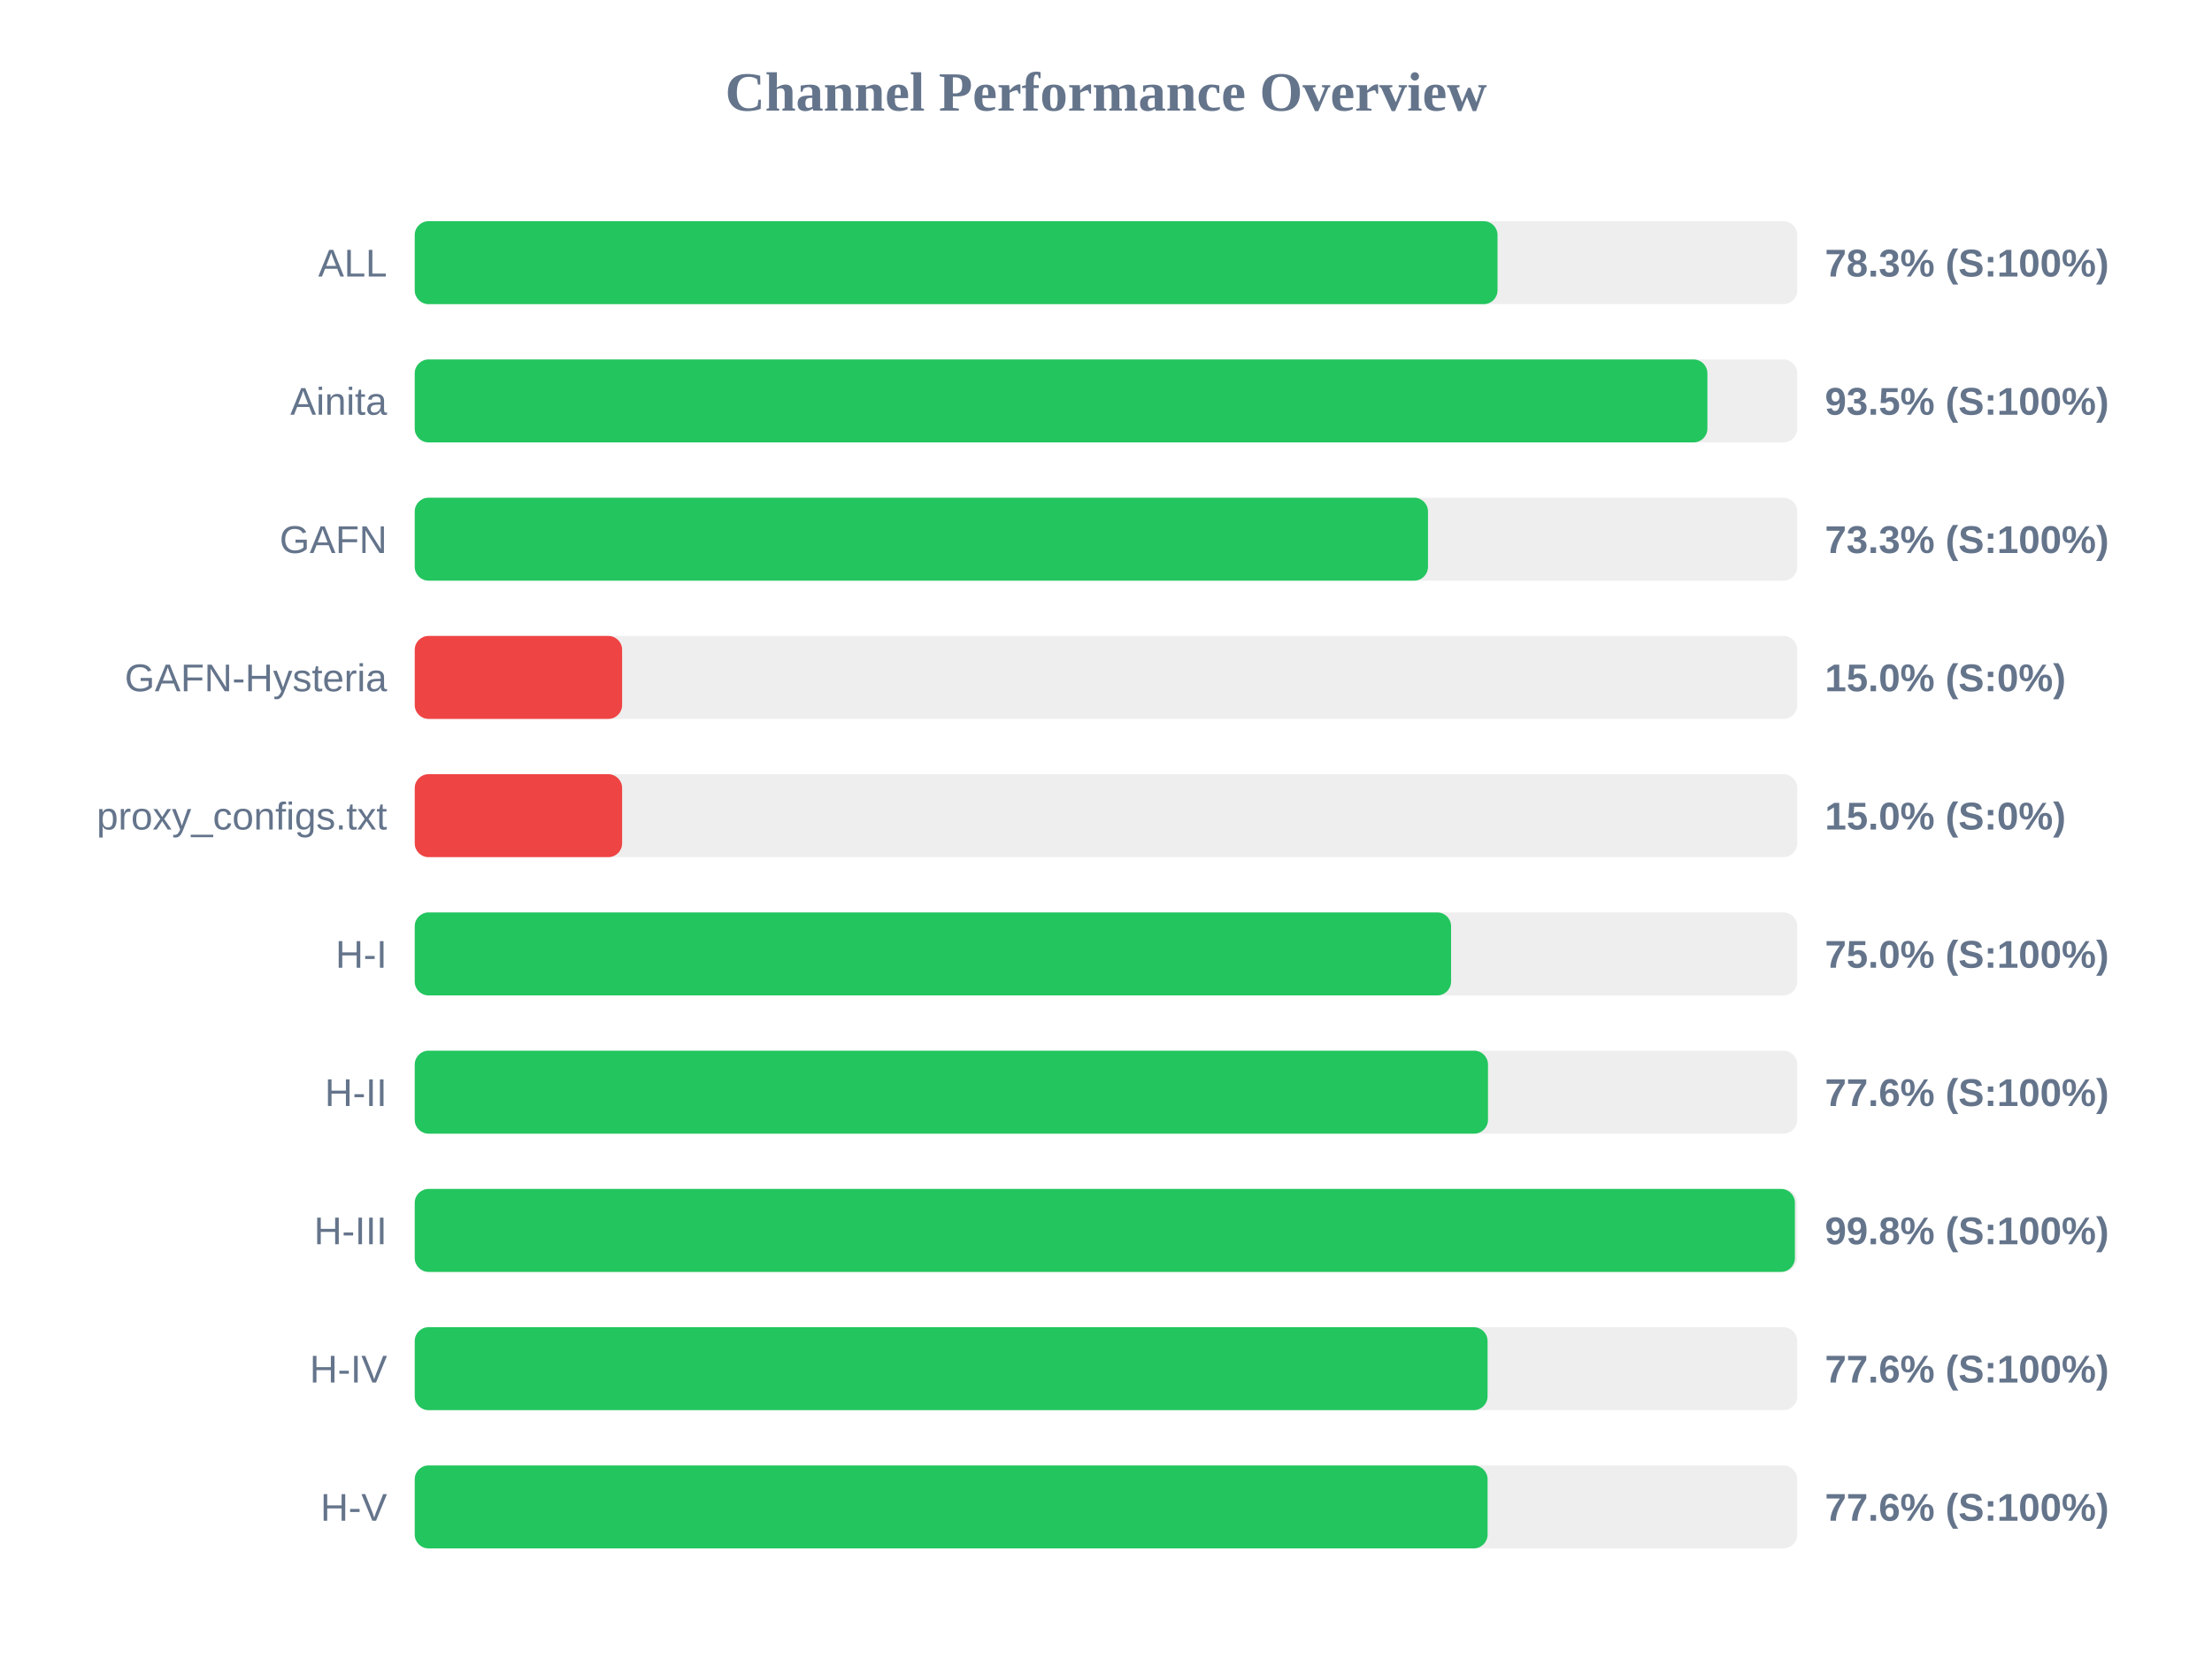
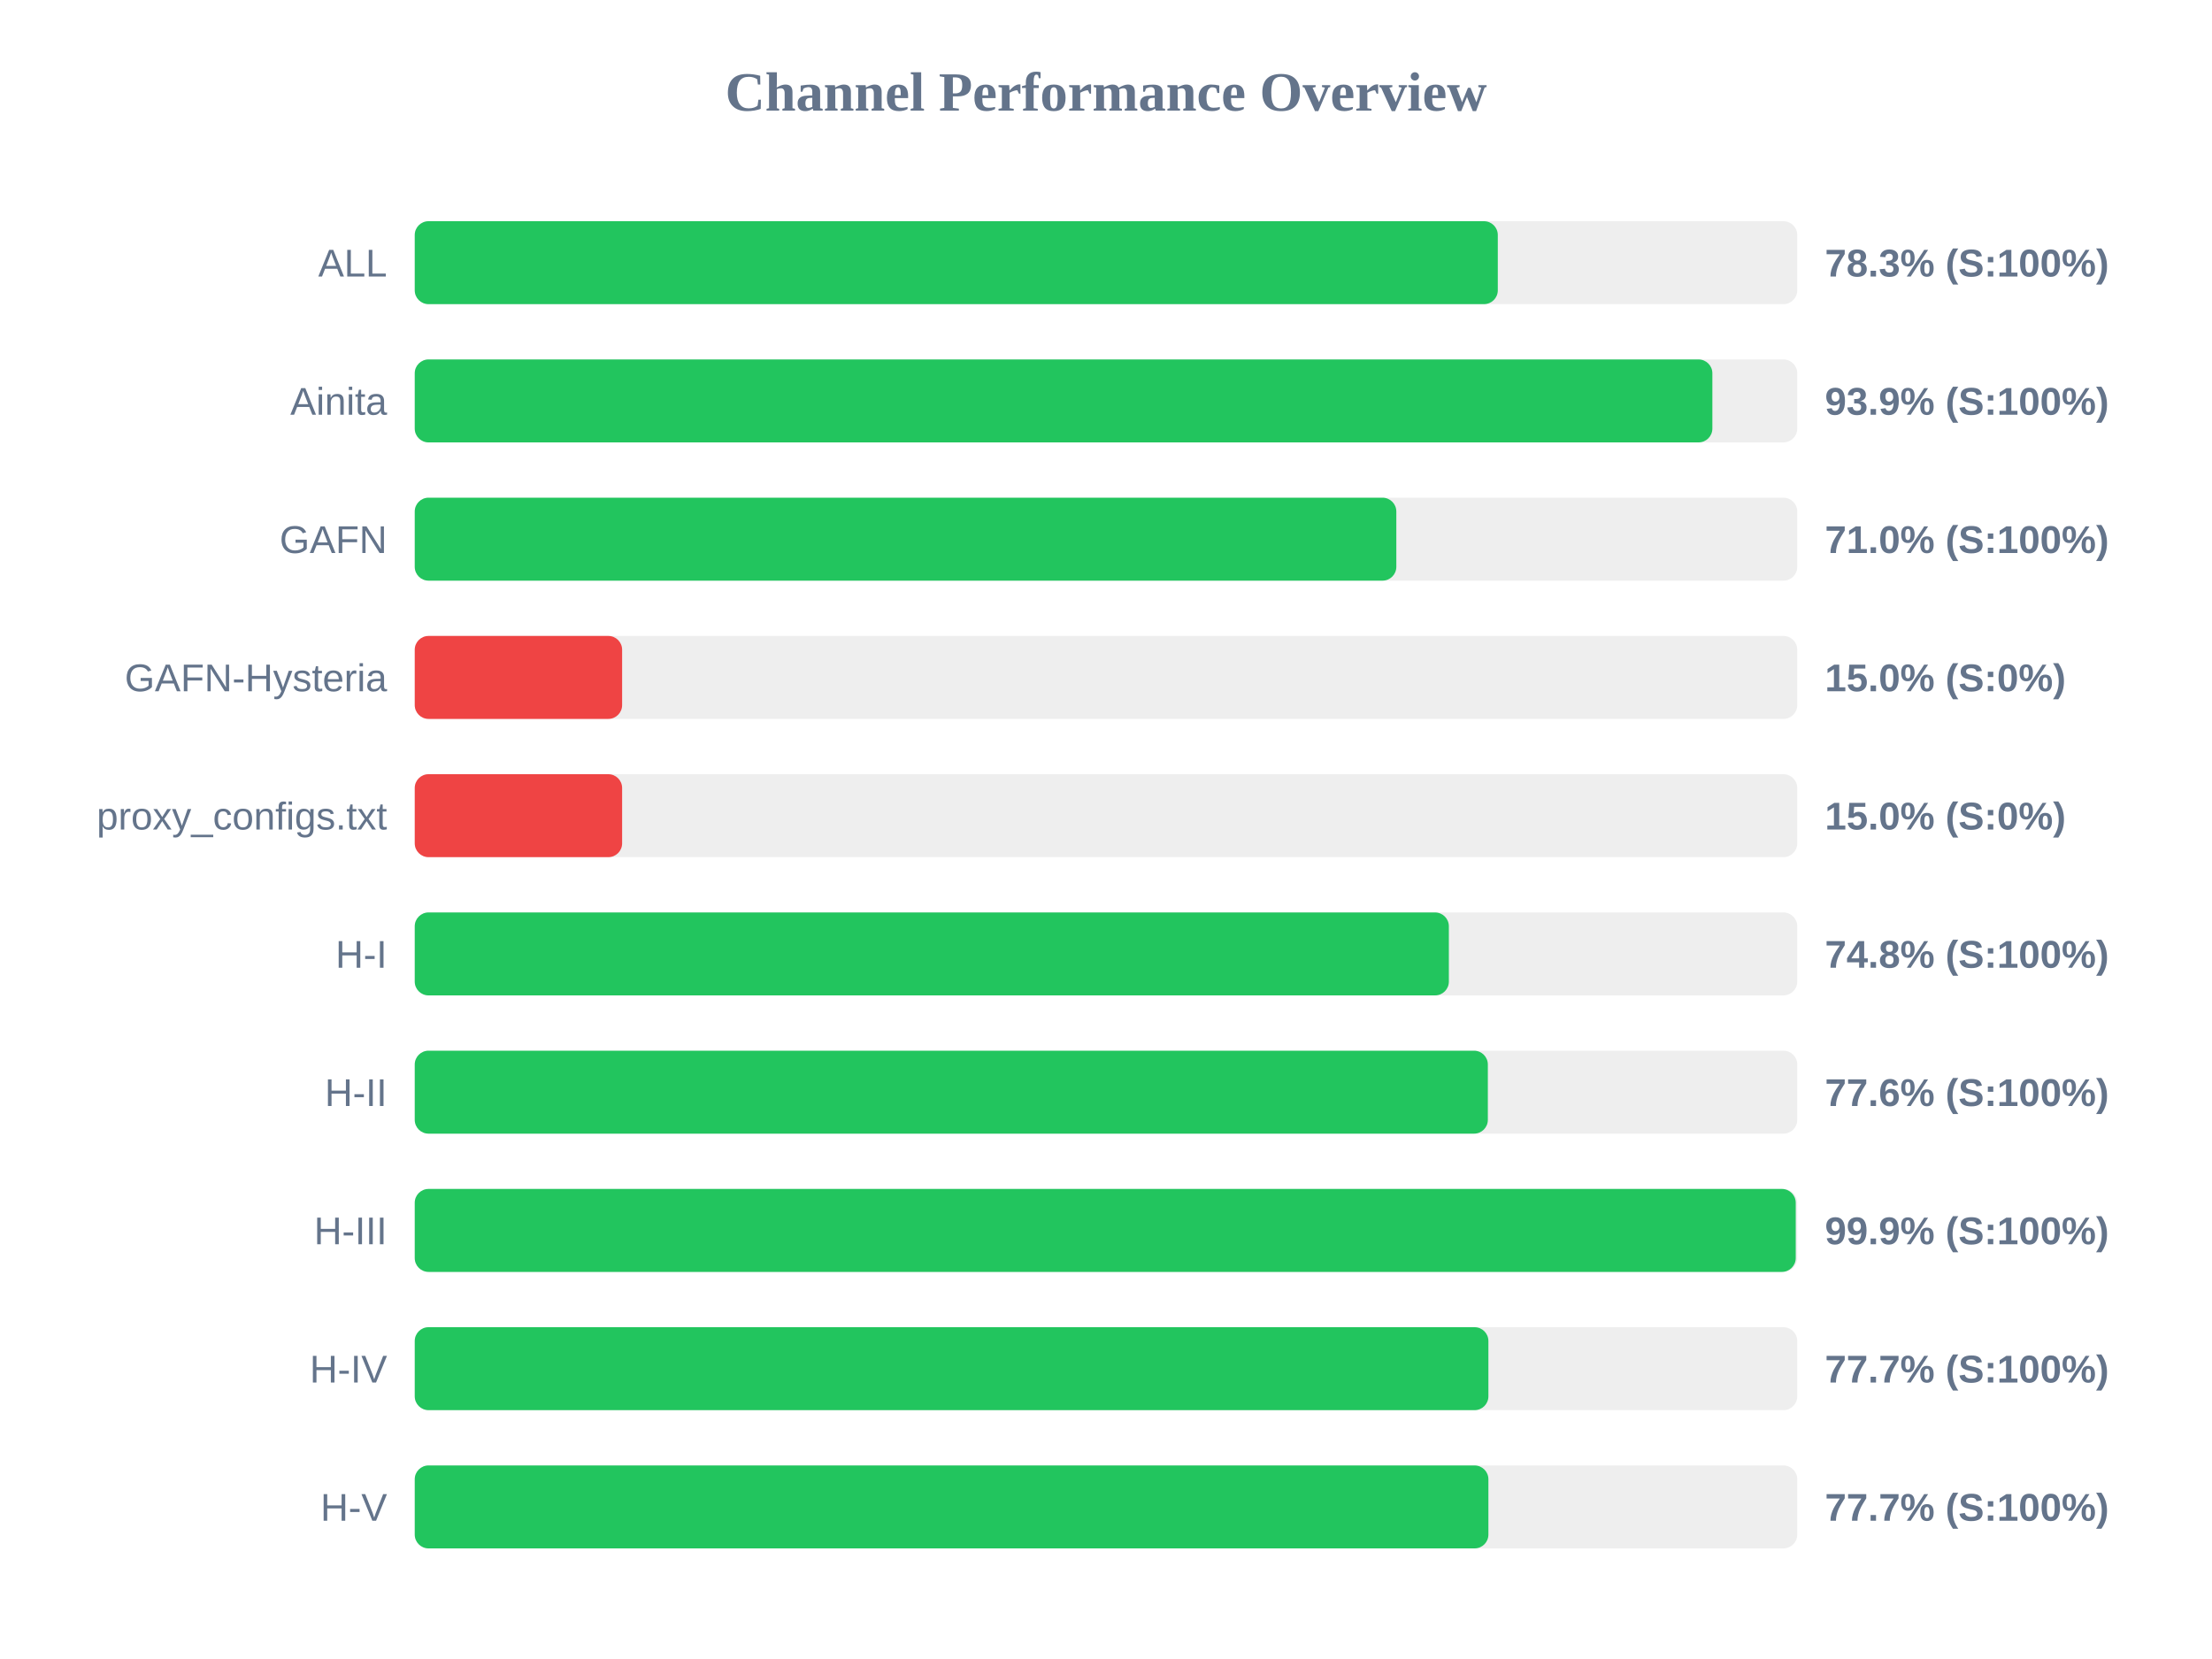
<svg xmlns="http://www.w3.org/2000/svg" width="800" height="600" version="1.1">
  <style>
        .row { font: 14px Arial; fill: #64748b; }
        .score { font: bold 14px Arial; fill: #64748b; }
    </style>
  <text x="400" y="40" text-anchor="middle" font-size="20px" font-weight="bold" fill="#64748b">Channel Performance Overview</text>
  <rect x="150" y="80" width="500" height="30" fill="#eee" rx="5" />
-   <rect x="150" y="80" width="391.6" height="30" fill="#22c55e" rx="5" />
+   <rect x="150" y="80" width="391.7" height="30" fill="#22c55e" rx="5" />
  <text x="140" y="100" text-anchor="end" class="row">ALL</text>
  <text x="660" y="100" text-anchor="start" class="score">78.3% (S:100%)</text>
  <rect x="150" y="130" width="500" height="30" fill="#eee" rx="5" />
-   <rect x="150" y="130" width="467.5" height="30" fill="#22c55e" rx="5" />
+   <rect x="150" y="130" width="469.3" height="30" fill="#22c55e" rx="5" />
  <text x="140" y="150" text-anchor="end" class="row">Ainita</text>
-   <text x="660" y="150" text-anchor="start" class="score">93.5% (S:100%)</text>
+   <text x="660" y="150" text-anchor="start" class="score">93.9% (S:100%)</text>
  <rect x="150" y="180" width="500" height="30" fill="#eee" rx="5" />
-   <rect x="150" y="180" width="366.45" height="30" fill="#22c55e" rx="5" />
+   <rect x="150" y="180" width="355.0" height="30" fill="#22c55e" rx="5" />
  <text x="140" y="200" text-anchor="end" class="row">GAFN</text>
-   <text x="660" y="200" text-anchor="start" class="score">73.3% (S:100%)</text>
+   <text x="660" y="200" text-anchor="start" class="score">71.0% (S:100%)</text>
  <rect x="150" y="230" width="500" height="30" fill="#eee" rx="5" />
  <rect x="150" y="230" width="75.0" height="30" fill="#ef4444" rx="5" />
  <text x="140" y="250" text-anchor="end" class="row">GAFN-Hysteria</text>
  <text x="660" y="250" text-anchor="start" class="score">15.0% (S:0%)</text>
  <rect x="150" y="280" width="500" height="30" fill="#eee" rx="5" />
  <rect x="150" y="280" width="75.0" height="30" fill="#ef4444" rx="5" />
  <text x="140" y="300" text-anchor="end" class="row">proxy_configs.txt</text>
  <text x="660" y="300" text-anchor="start" class="score">15.0% (S:0%)</text>
  <rect x="150" y="330" width="500" height="30" fill="#eee" rx="5" />
-   <rect x="150" y="330" width="374.8" height="30" fill="#22c55e" rx="5" />
+   <rect x="150" y="330" width="374.0" height="30" fill="#22c55e" rx="5" />
  <text x="140" y="350" text-anchor="end" class="row">H-I</text>
-   <text x="660" y="350" text-anchor="start" class="score">75.0% (S:100%)</text>
+   <text x="660" y="350" text-anchor="start" class="score">74.8% (S:100%)</text>
  <rect x="150" y="380" width="500" height="30" fill="#eee" rx="5" />
-   <rect x="150" y="380" width="388.15" height="30" fill="#22c55e" rx="5" />
+   <rect x="150" y="380" width="388.1" height="30" fill="#22c55e" rx="5" />
  <text x="140" y="400" text-anchor="end" class="row">H-II</text>
  <text x="660" y="400" text-anchor="start" class="score">77.6% (S:100%)</text>
  <rect x="150" y="430" width="500" height="30" fill="#eee" rx="5" />
-   <rect x="150" y="430" width="499.15" height="30" fill="#22c55e" rx="5" />
+   <rect x="150" y="430" width="499.45" height="30" fill="#22c55e" rx="5" />
  <text x="140" y="450" text-anchor="end" class="row">H-III</text>
-   <text x="660" y="450" text-anchor="start" class="score">99.8% (S:100%)</text>
+   <text x="660" y="450" text-anchor="start" class="score">99.9% (S:100%)</text>
  <rect x="150" y="480" width="500" height="30" fill="#eee" rx="5" />
-   <rect x="150" y="480" width="388.0" height="30" fill="#22c55e" rx="5" />
+   <rect x="150" y="480" width="388.3" height="30" fill="#22c55e" rx="5" />
  <text x="140" y="500" text-anchor="end" class="row">H-IV</text>
-   <text x="660" y="500" text-anchor="start" class="score">77.6% (S:100%)</text>
+   <text x="660" y="500" text-anchor="start" class="score">77.7% (S:100%)</text>
  <rect x="150" y="530" width="500" height="30" fill="#eee" rx="5" />
-   <rect x="150" y="530" width="388.0" height="30" fill="#22c55e" rx="5" />
+   <rect x="150" y="530" width="388.3" height="30" fill="#22c55e" rx="5" />
  <text x="140" y="550" text-anchor="end" class="row">H-V</text>
-   <text x="660" y="550" text-anchor="start" class="score">77.6% (S:100%)</text>
+   <text x="660" y="550" text-anchor="start" class="score">77.7% (S:100%)</text>
</svg>
